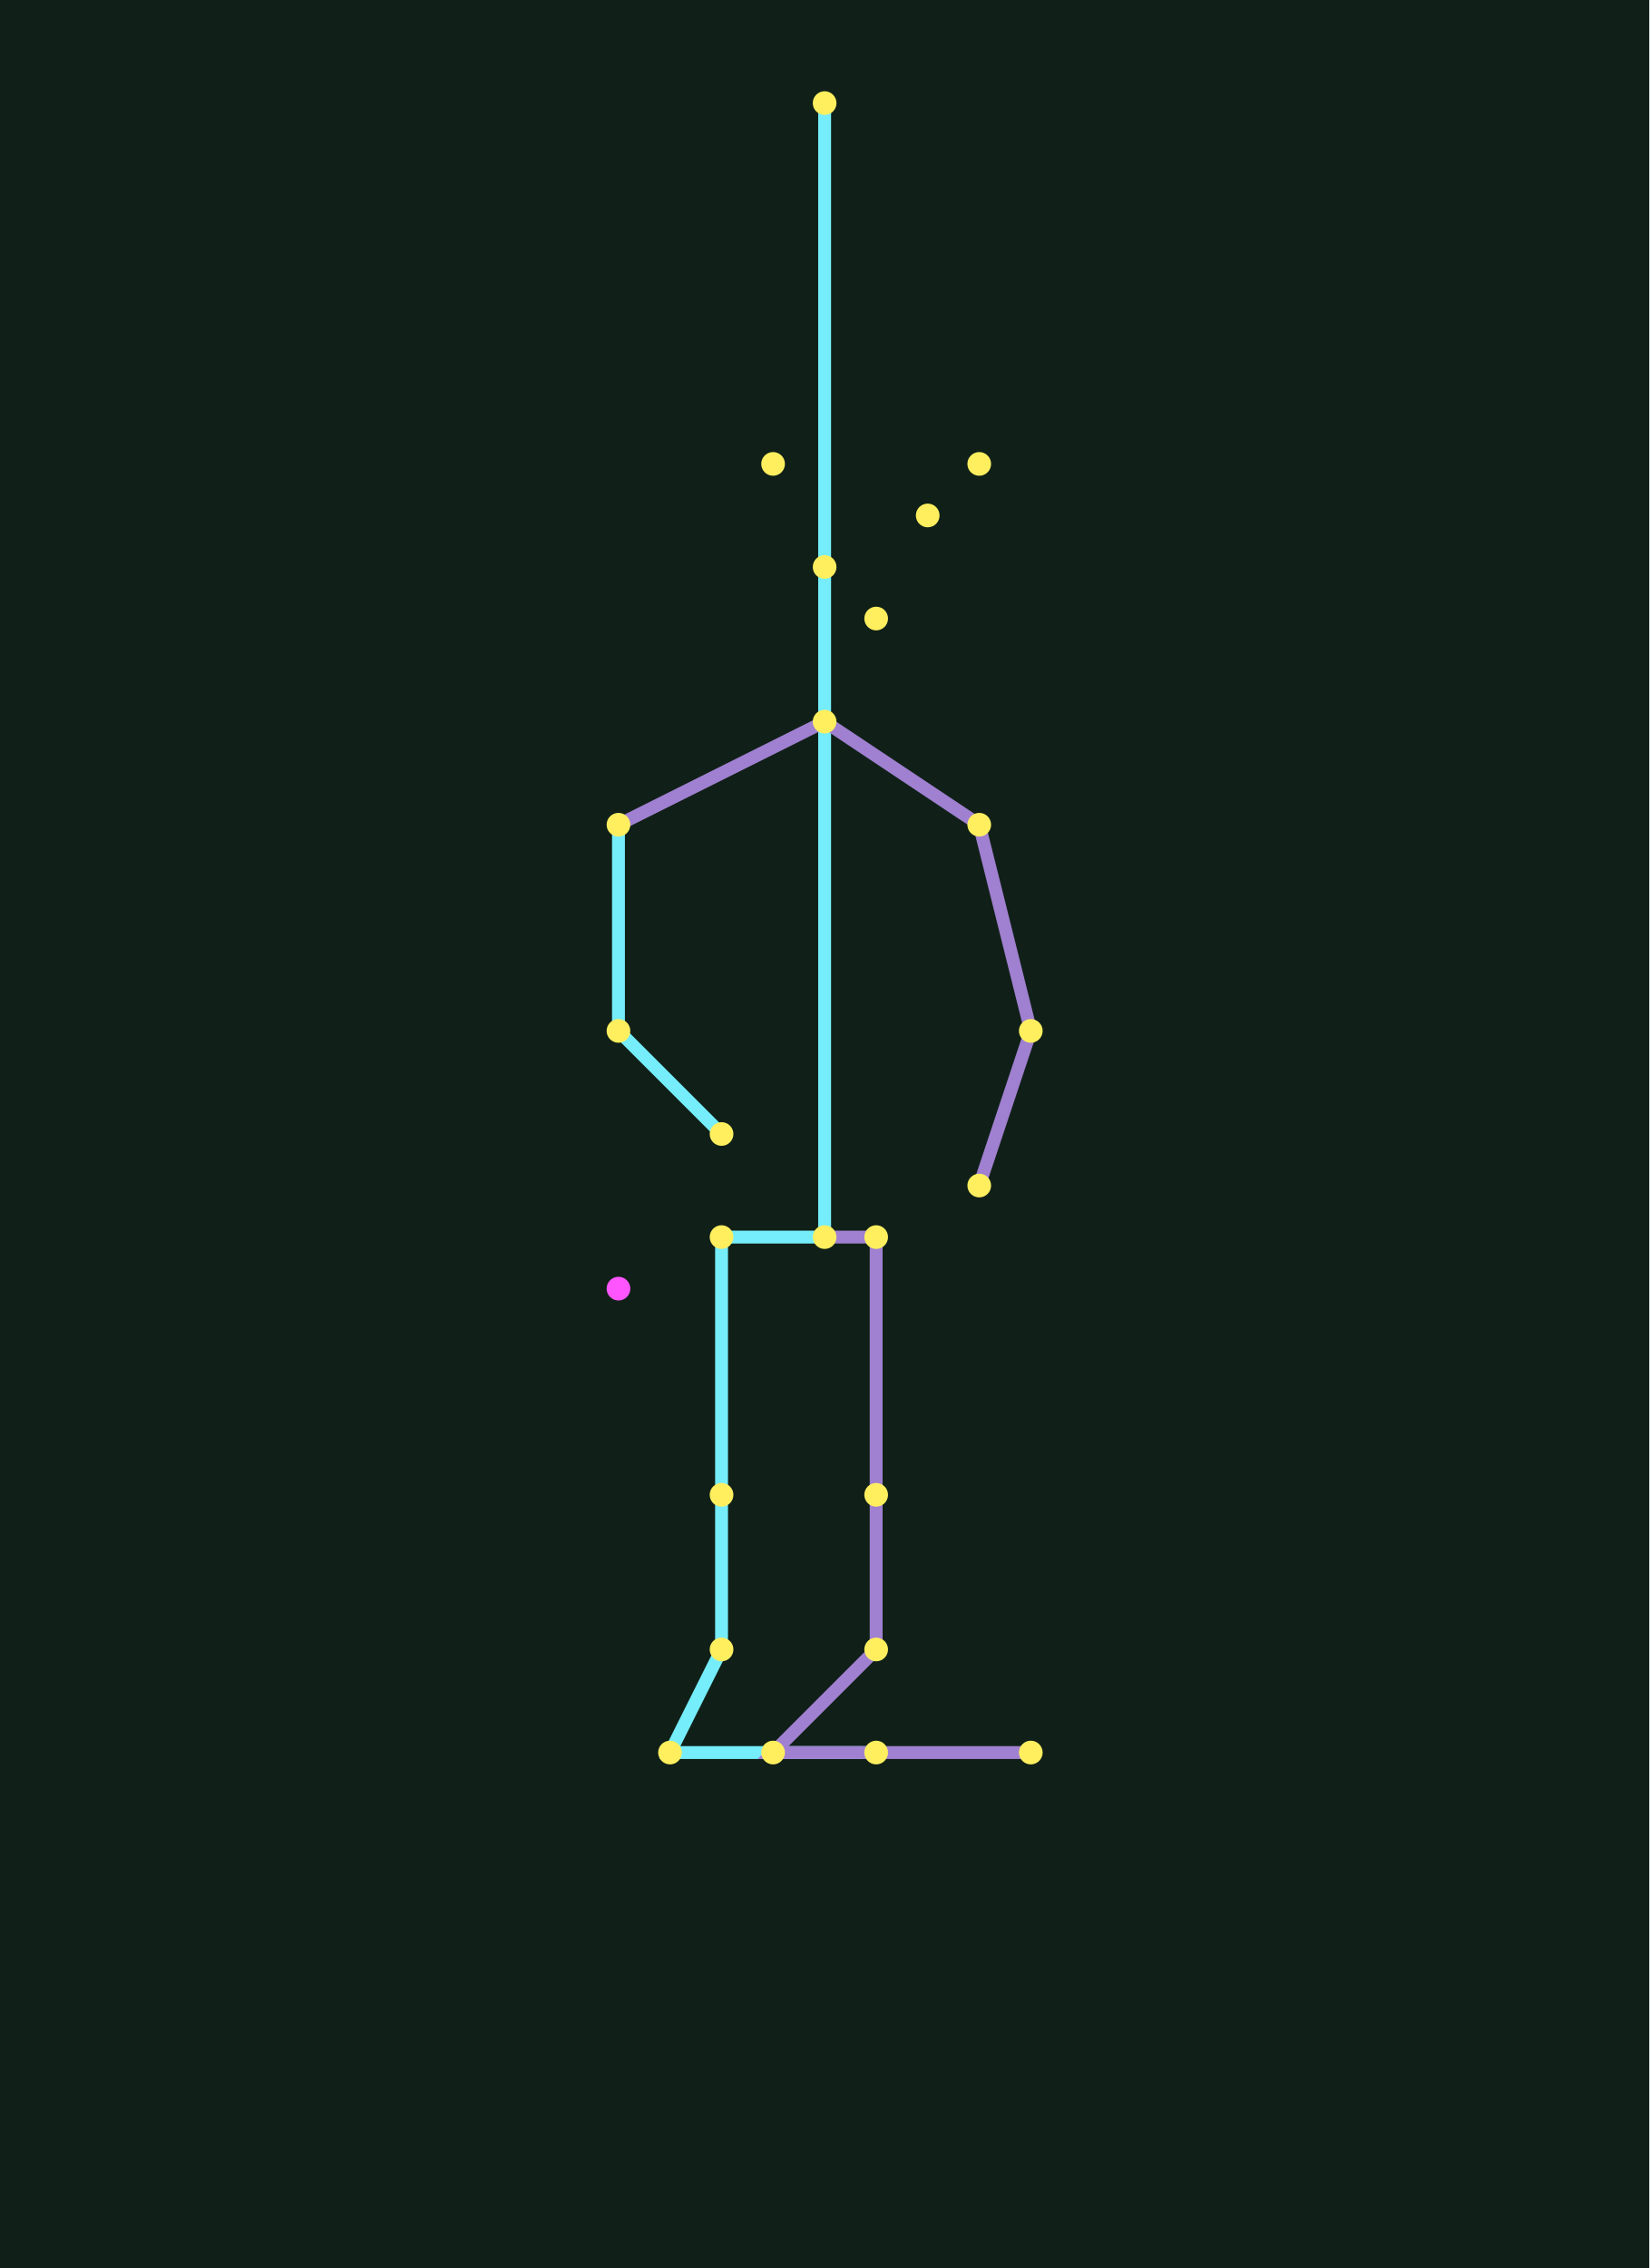
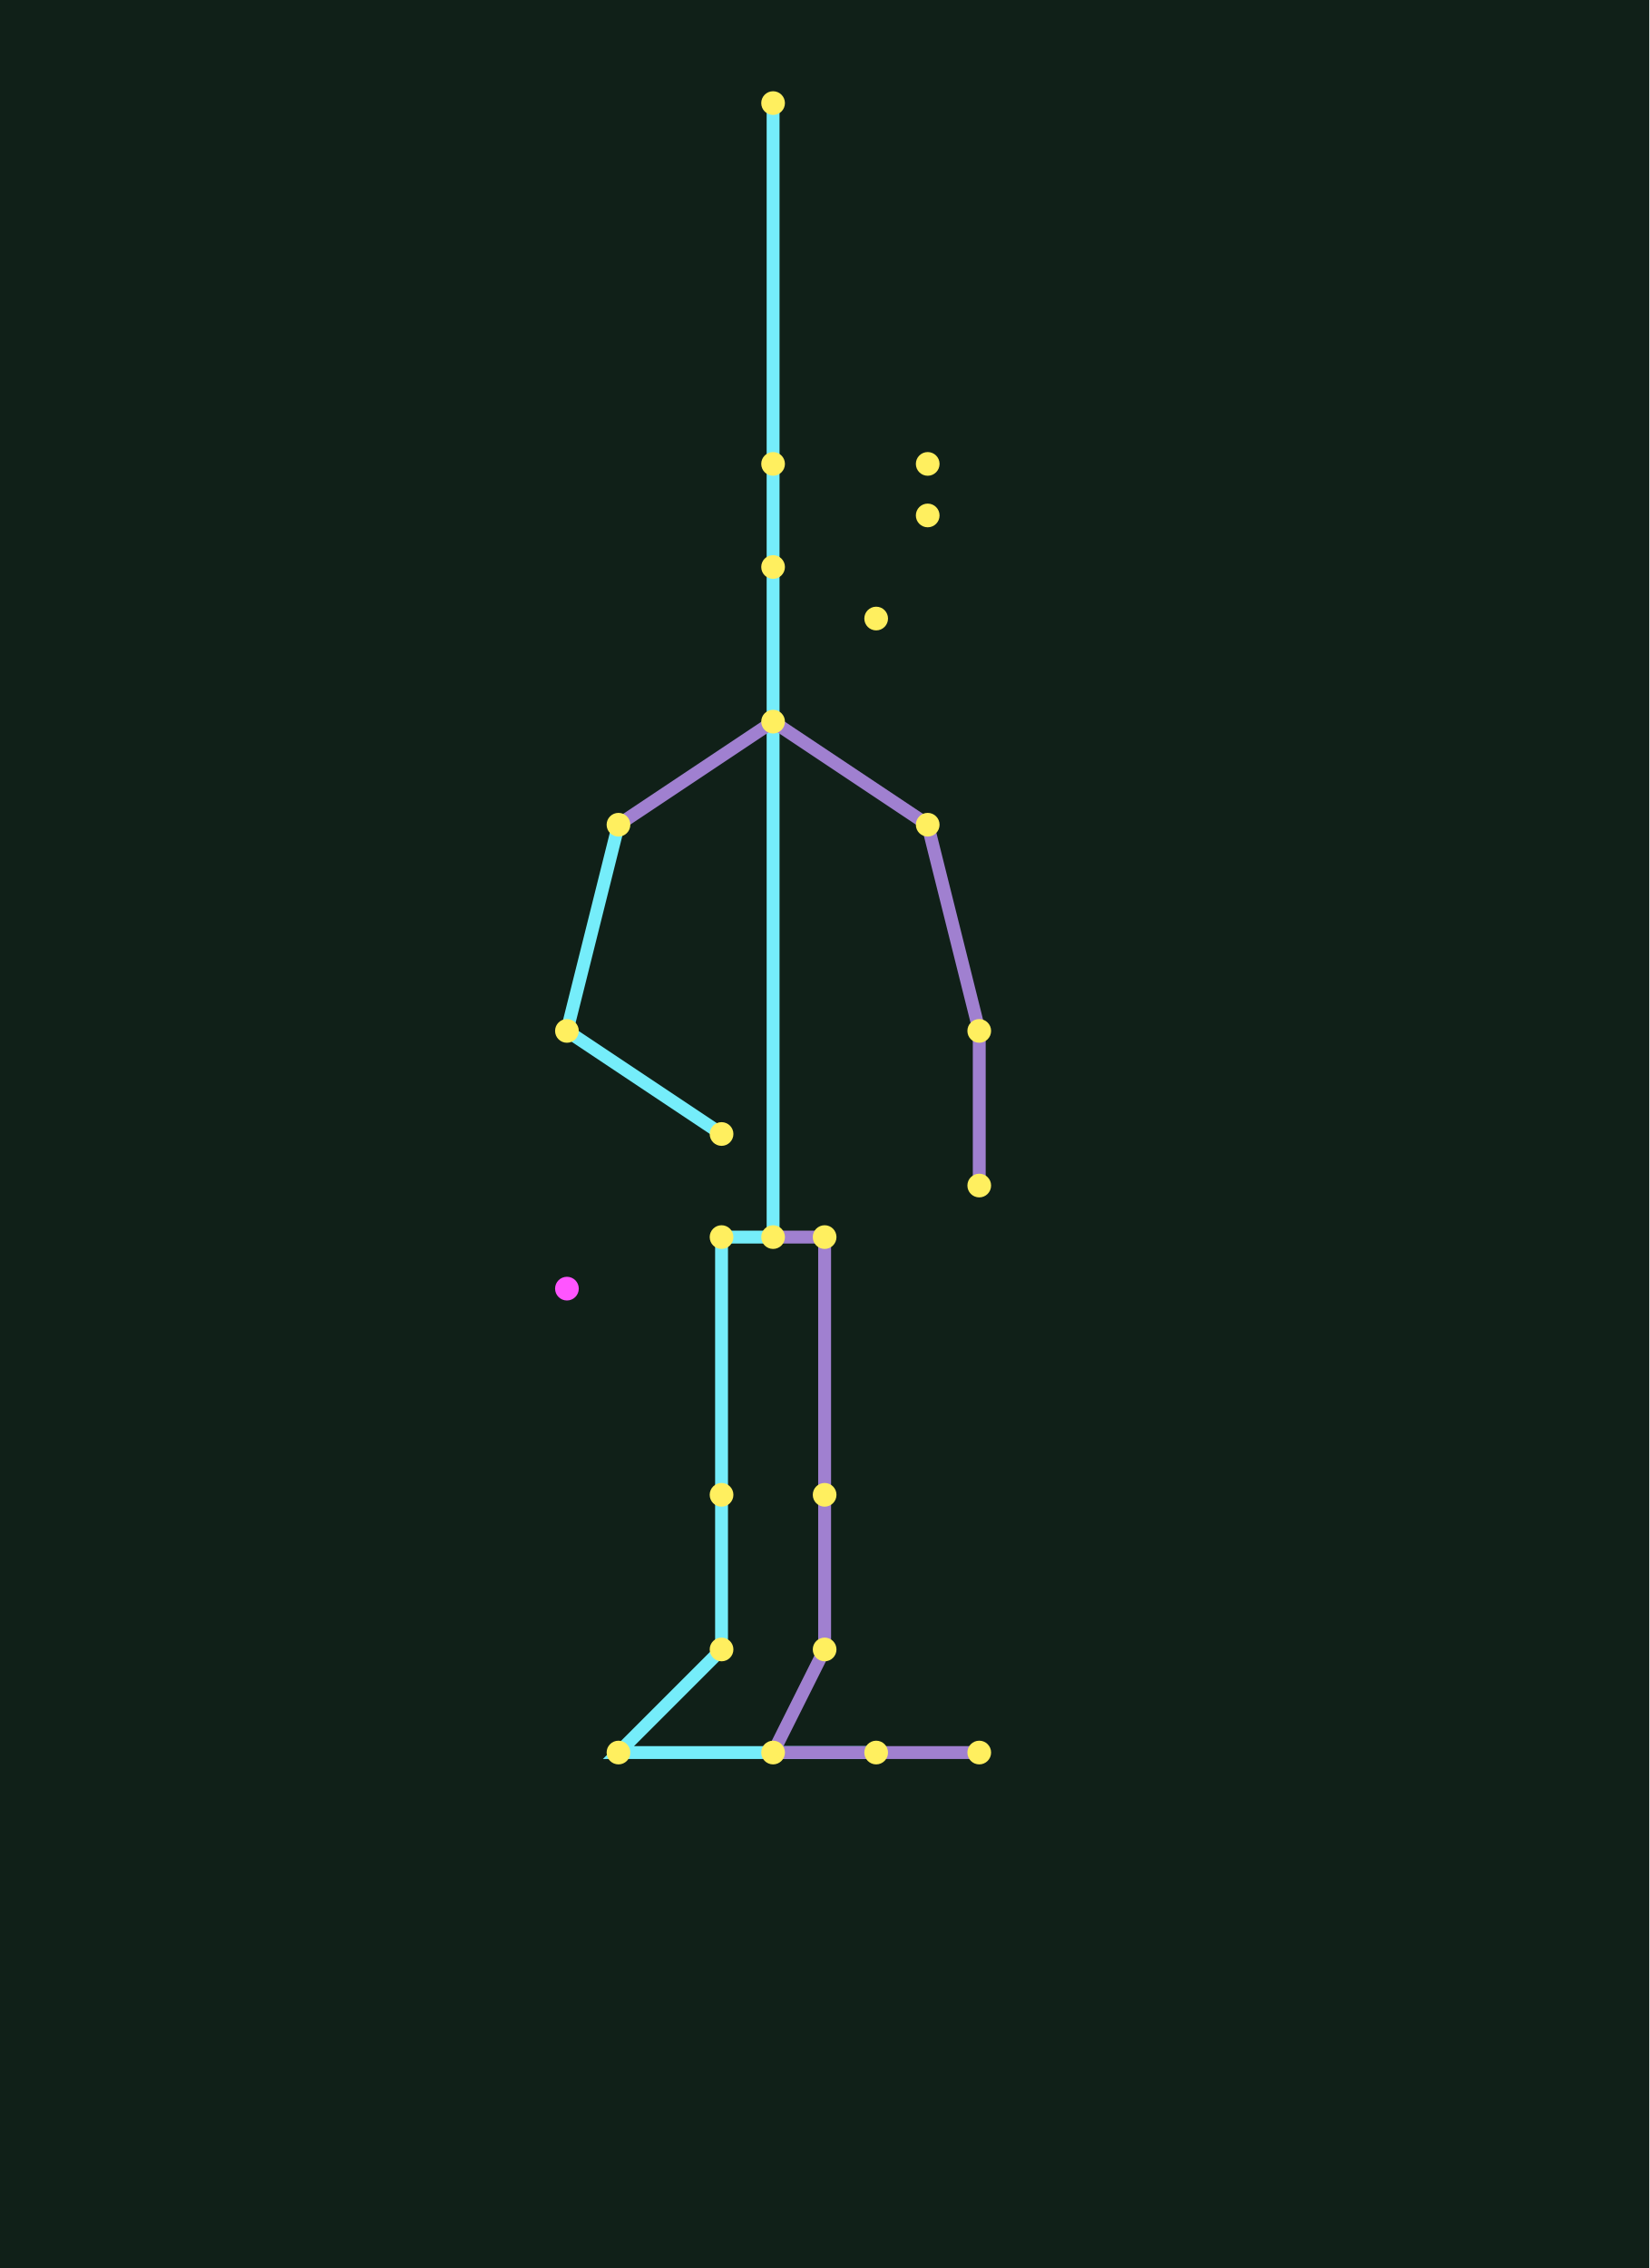
<svg xmlns="http://www.w3.org/2000/svg" width="320" height="440" viewBox="0 0 32 44">
  <rect width="100%" height="100%" fill="#102018" />
-   <polyline points="16,24 16,14 16,11 16,2" fill="none" stroke="#75edfa" stroke-width=".25" />
-   <polyline points="12,16 16,14 19,16" fill="none" stroke="#a080d0" stroke-width=".25" />
-   <polyline points="12,16 12,20 14,22" fill="none" stroke="#75edfa" stroke-width=".25" />
-   <polyline points="19,16 20,20 19,23" fill="none" stroke="#a080d0" stroke-width=".25" />
-   <polyline points="16,24 14,24 14,29 14,32 13,34 17,34" fill="none" stroke="#75edfa" stroke-width=".25" />
-   <polyline points="16,24 17,24 17,29 17,32 15,34 20,34" fill="none" stroke="#a080d0" stroke-width=".25" />
-   <circle cx="16" cy="24" r=".23" fill="#ffef5f" />
-   <circle cx="16" cy="14" r=".23" fill="#ffef5f" />
-   <circle cx="16" cy="11" r=".23" fill="#ffef5f" />
-   <circle cx="16" cy="2" r=".23" fill="#ffef5f" />
+   <polyline points="15,24 15,14 15,11 15,2" fill="none" stroke="#75edfa" stroke-width=".25" />
+   <polyline points="12,16 15,14 18,16" fill="none" stroke="#a080d0" stroke-width=".25" />
+   <polyline points="12,16 11,20 14,22" fill="none" stroke="#75edfa" stroke-width=".25" />
+   <polyline points="18,16 19,20 19,23" fill="none" stroke="#a080d0" stroke-width=".25" />
+   <polyline points="15,24 14,24 14,29 14,32 12,34 17,34" fill="none" stroke="#75edfa" stroke-width=".25" />
+   <polyline points="15,24 16,24 16,29 16,32 15,34 19,34" fill="none" stroke="#a080d0" stroke-width=".25" />
+   <circle cx="15" cy="24" r=".23" fill="#ffef5f" />
+   <circle cx="15" cy="14" r=".23" fill="#ffef5f" />
+   <circle cx="15" cy="11" r=".23" fill="#ffef5f" />
+   <circle cx="15" cy="2" r=".23" fill="#ffef5f" />
  <circle cx="12" cy="16" r=".23" fill="#ffef5f" />
-   <circle cx="12" cy="20" r=".23" fill="#ffef5f" />
+   <circle cx="11" cy="20" r=".23" fill="#ffef5f" />
  <circle cx="14" cy="22" r=".23" fill="#ffef5f" />
-   <circle cx="19" cy="16" r=".23" fill="#ffef5f" />
-   <circle cx="20" cy="20" r=".23" fill="#ffef5f" />
+   <circle cx="18" cy="16" r=".23" fill="#ffef5f" />
+   <circle cx="19" cy="20" r=".23" fill="#ffef5f" />
  <circle cx="19" cy="23" r=".23" fill="#ffef5f" />
  <circle cx="14" cy="24" r=".23" fill="#ffef5f" />
  <circle cx="14" cy="29" r=".23" fill="#ffef5f" />
  <circle cx="14" cy="32" r=".23" fill="#ffef5f" />
-   <circle cx="17" cy="24" r=".23" fill="#ffef5f" />
-   <circle cx="17" cy="29" r=".23" fill="#ffef5f" />
-   <circle cx="17" cy="32" r=".23" fill="#ffef5f" />
+   <circle cx="16" cy="24" r=".23" fill="#ffef5f" />
+   <circle cx="16" cy="29" r=".23" fill="#ffef5f" />
+   <circle cx="16" cy="32" r=".23" fill="#ffef5f" />
  <circle cx="17" cy="34" r=".23" fill="#ffef5f" />
-   <circle cx="20" cy="34" r=".23" fill="#ffef5f" />
-   <circle cx="12" cy="25" r=".23" fill="#ff55ff" />
-   <circle cx="19" cy="9" r=".23" fill="#ffef5f" />
+   <circle cx="19" cy="34" r=".23" fill="#ffef5f" />
+   <circle cx="11" cy="25" r=".23" fill="#ff55ff" />
+   <circle cx="18" cy="9" r=".23" fill="#ffef5f" />
  <circle cx="15" cy="9" r=".23" fill="#ffef5f" />
  <circle cx="18" cy="10" r=".23" fill="#ffef5f" />
  <circle cx="17" cy="12" r=".23" fill="#ffef5f" />
-   <circle cx="13" cy="34" r=".23" fill="#ffef5f" />
+   <circle cx="12" cy="34" r=".23" fill="#ffef5f" />
  <circle cx="15" cy="34" r=".23" fill="#ffef5f" />
</svg>
